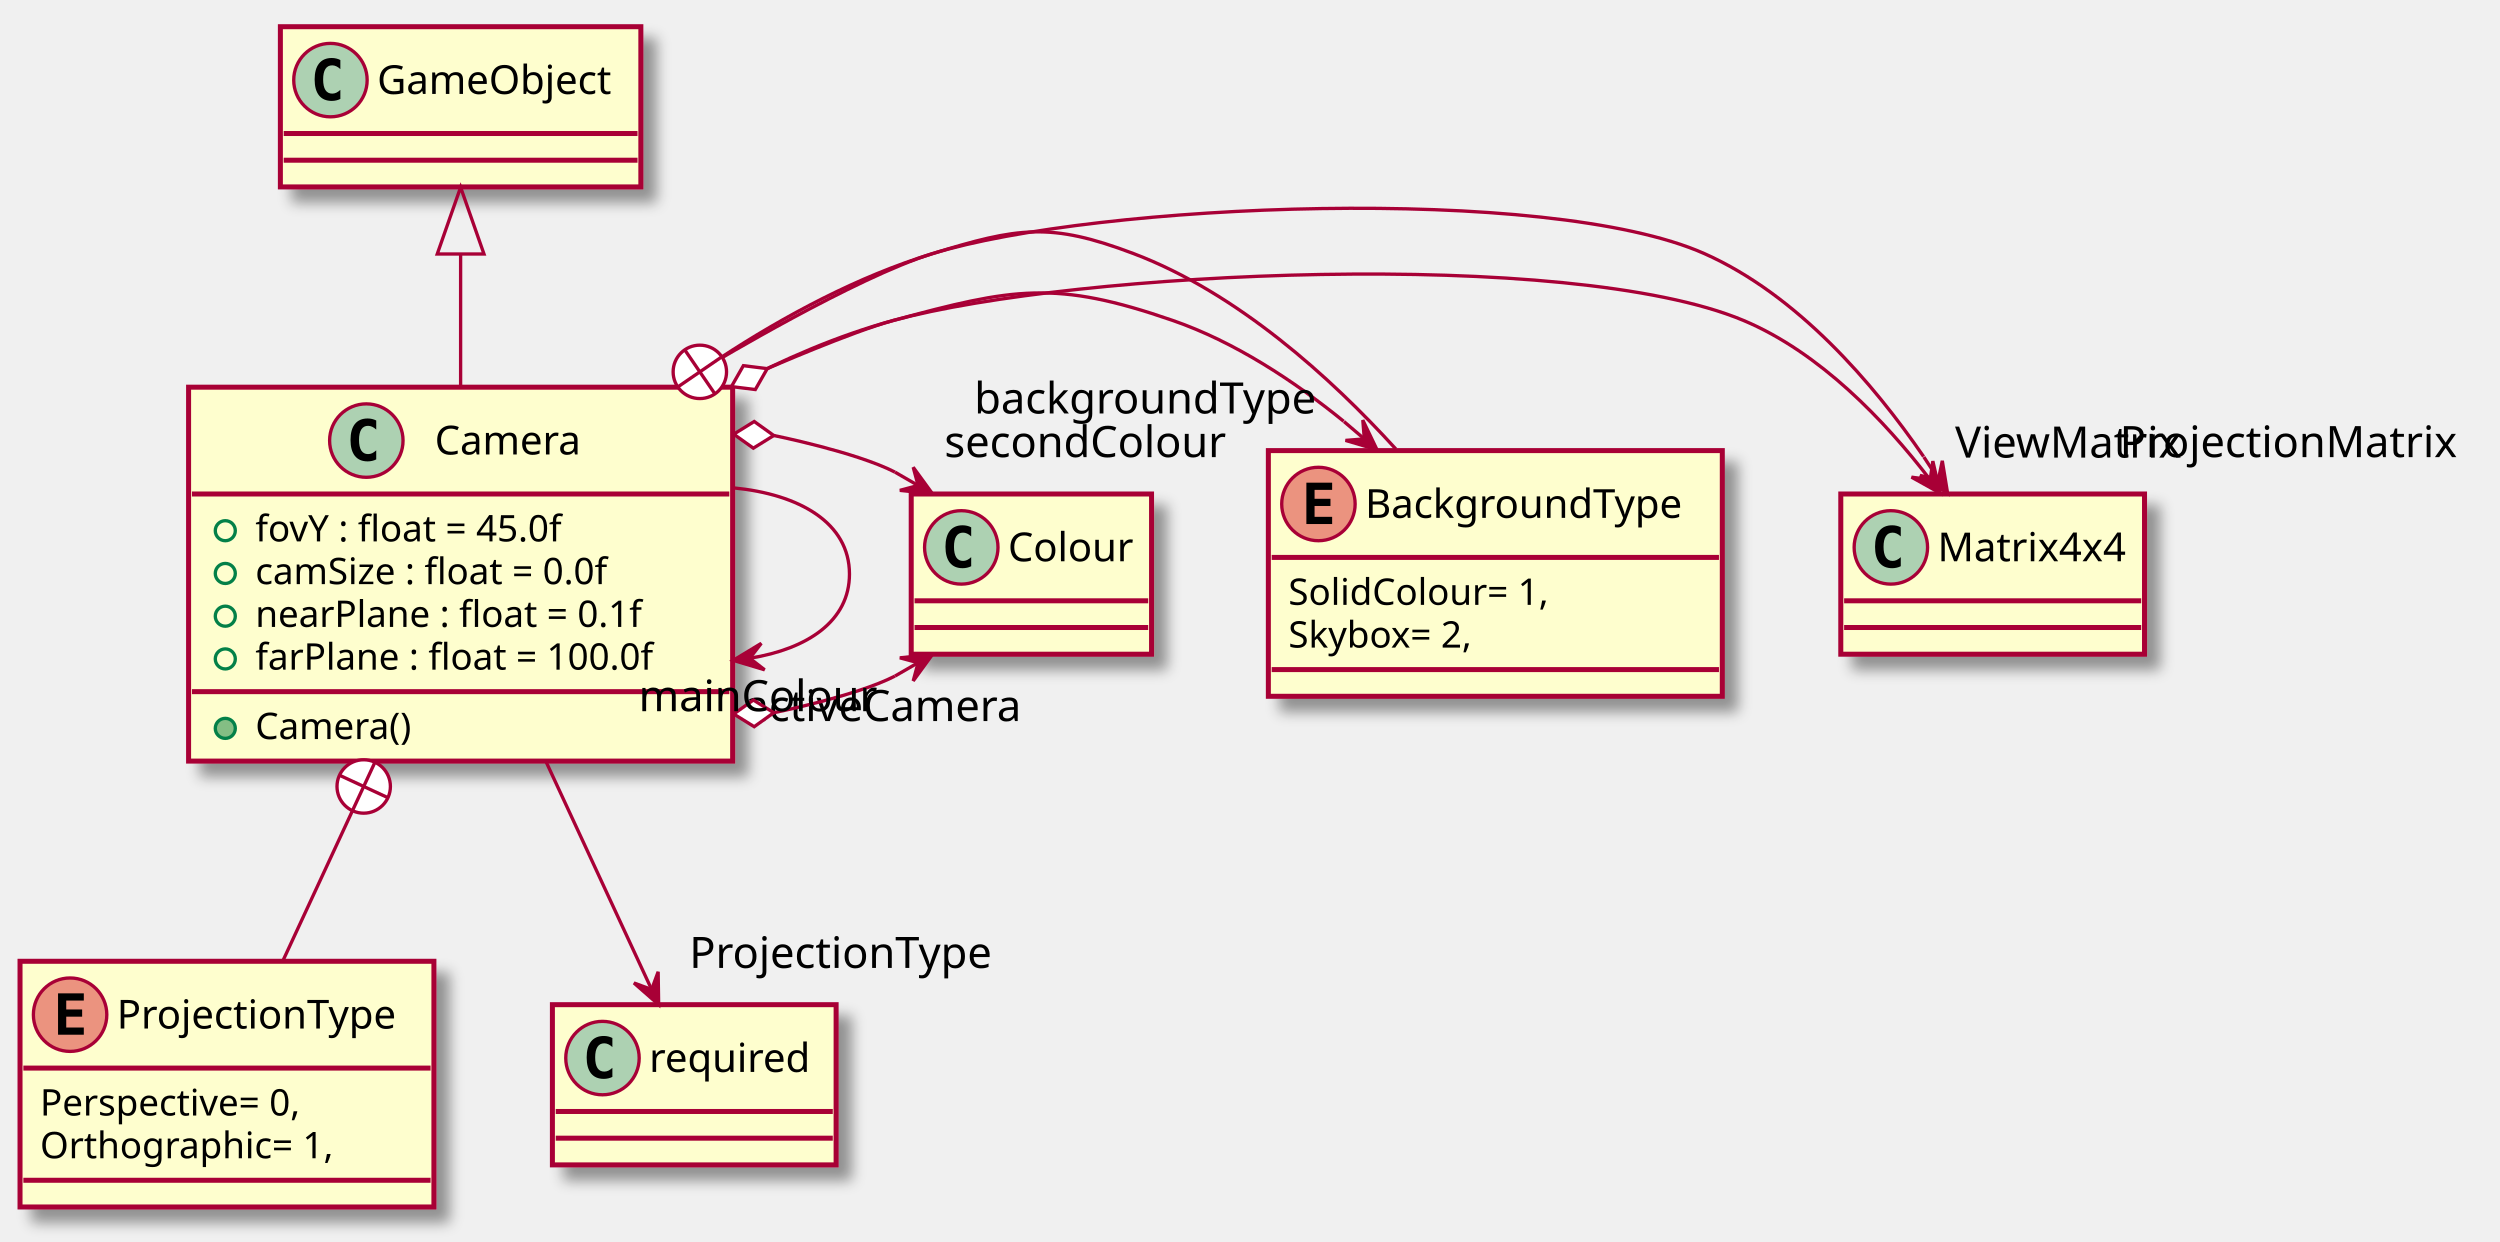
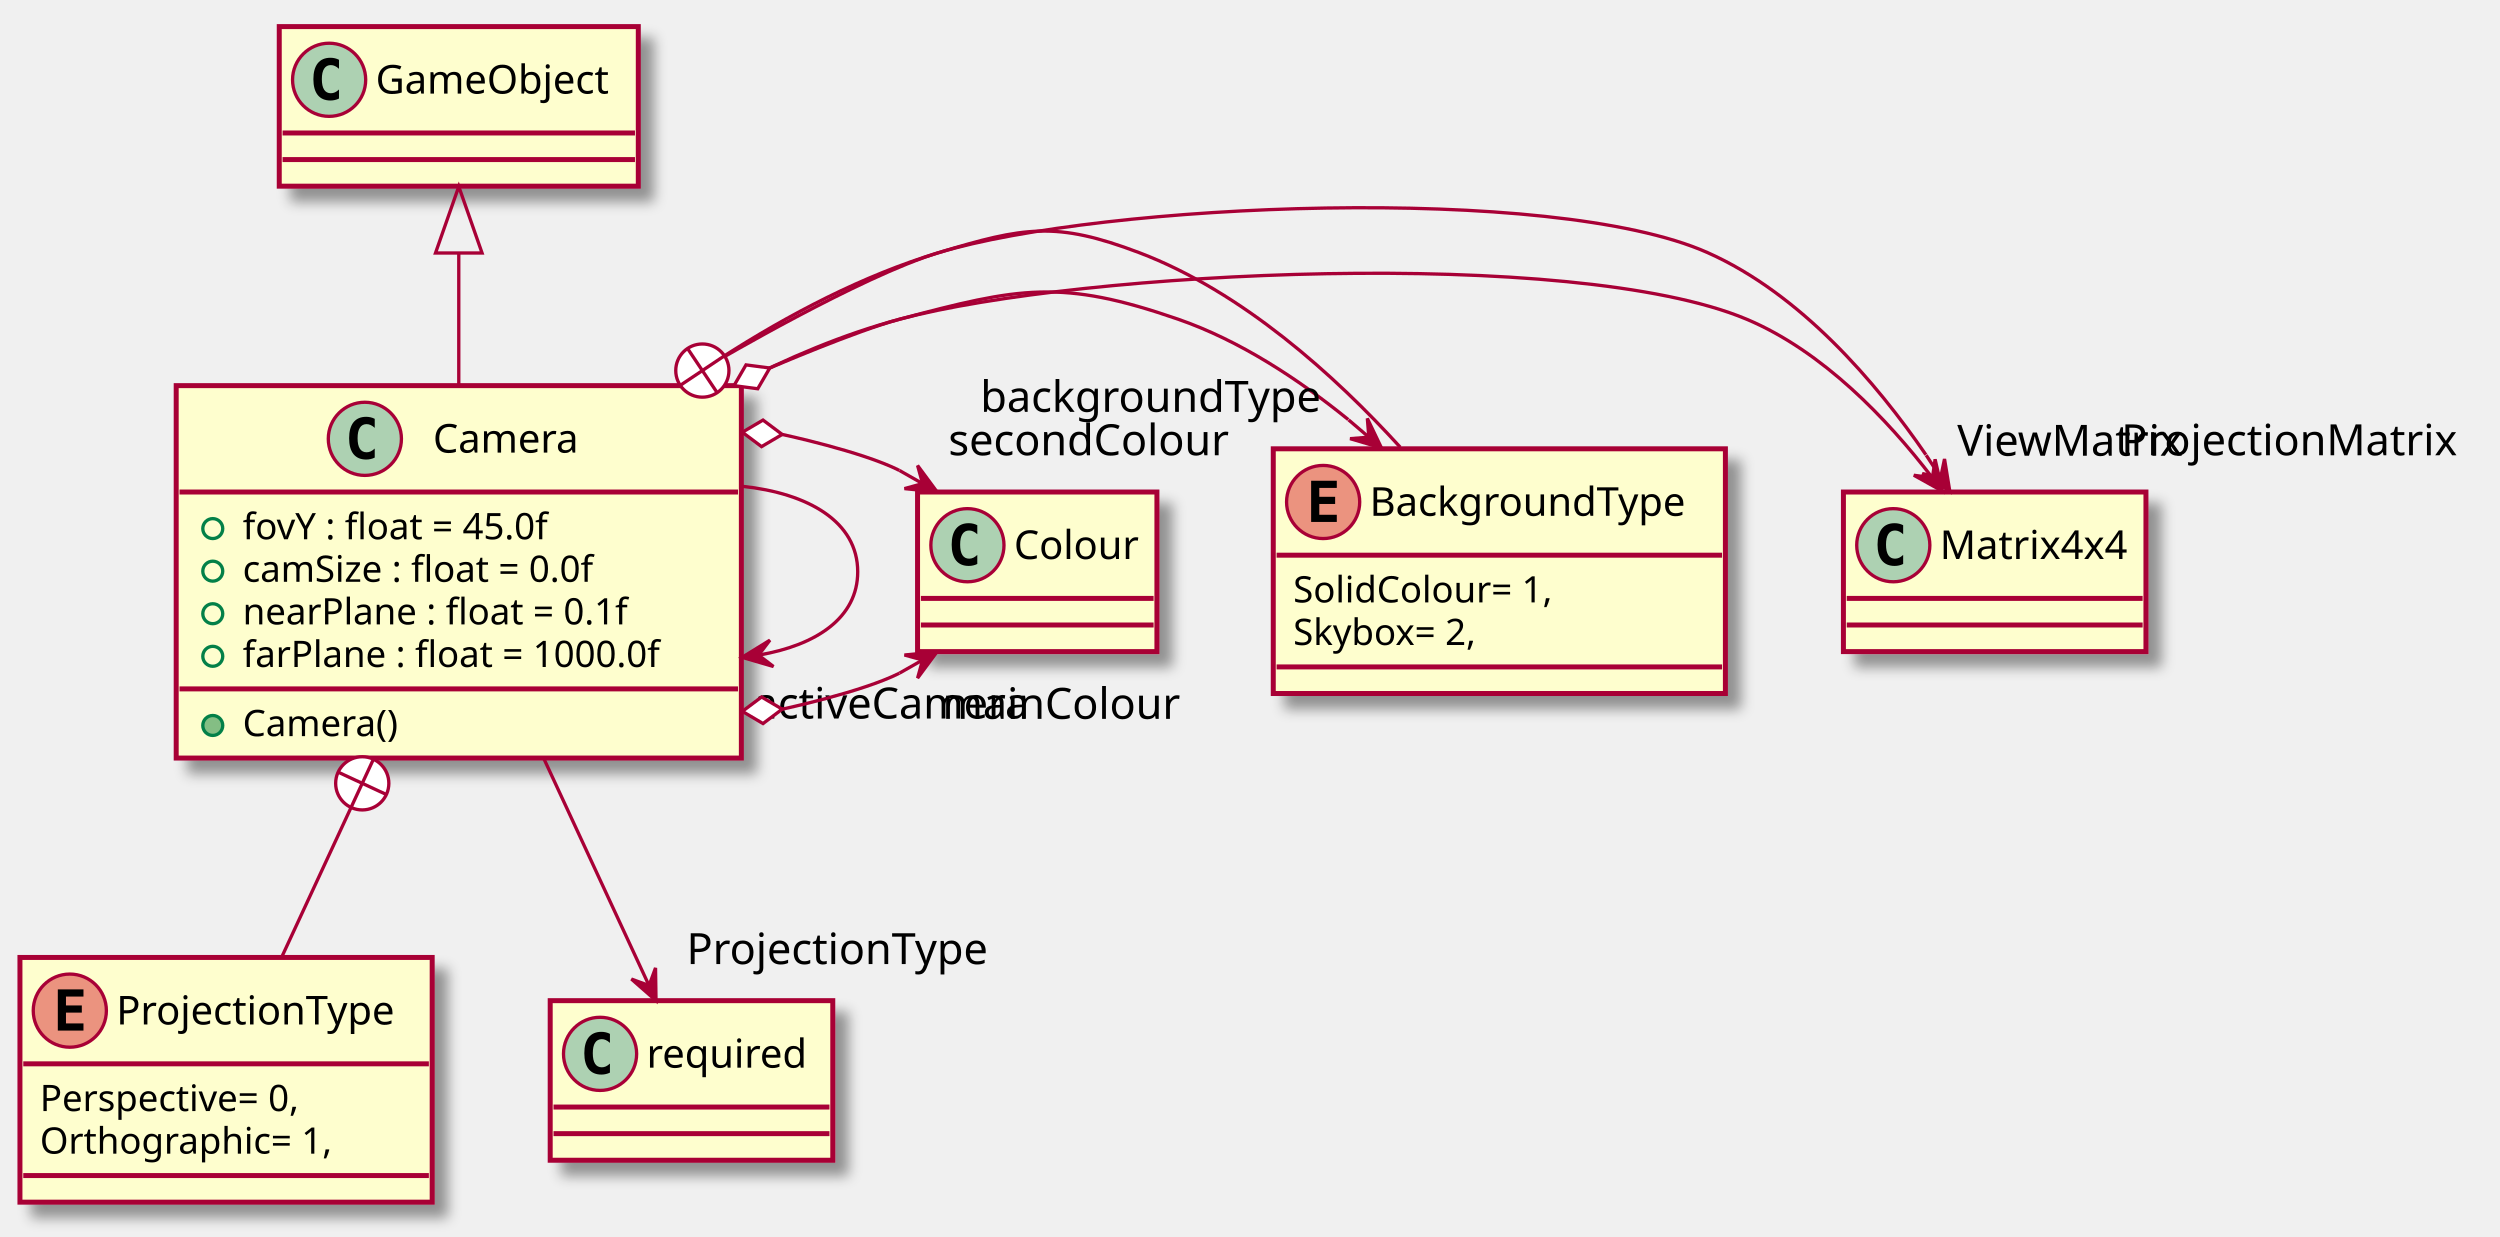
- <svg xmlns="http://www.w3.org/2000/svg" contentScriptType="application/ecmascript" contentStyleType="text/css" height="372px" preserveAspectRatio="none" style="width:749px;height:372px;" version="1.1" viewBox="0 0 749 372" width="749px" zoomAndPan="magnify">
+ <svg xmlns="http://www.w3.org/2000/svg" contentScriptType="application/ecmascript" contentStyleType="text/css" height="372px" preserveAspectRatio="none" style="width:752px;height:372px;" version="1.1" viewBox="0 0 752 372" width="752px" zoomAndPan="magnify">
  <defs>
-     <filter height="300%" id="f1sawmp5s9r6l2" width="300%" x="-1" y="-1">
+     <filter height="300%" id="ftkujjdvqune" width="300%" x="-1" y="-1">
      <feGaussianBlur result="blurOut" stdDeviation="2.0" />
      <feColorMatrix in="blurOut" result="blurOut2" type="matrix" values="0 0 0 0 0 0 0 0 0 0 0 0 0 0 0 0 0 0 .4 0" />
      <feOffset dx="4.0" dy="4.0" in="blurOut2" result="blurOut3" />
      <feBlend in="SourceGraphic" in2="blurOut3" mode="normal" />
    </filter>
  </defs>
  <g>
-     <rect fill="#FEFECE" filter="url(#f1sawmp5s9r6l2)" height="112.023" id="Camera" style="stroke: #A80036; stroke-width: 1.5;" width="163" x="56.5" y="116" />
+     <rect fill="#FEFECE" filter="url(#ftkujjdvqune)" height="112.023" id="Camera" style="stroke: #A80036; stroke-width: 1.5;" width="170" x="53" y="116" />
    <ellipse cx="109.75" cy="132" fill="#ADD1B2" rx="11" ry="11" style="stroke: #A80036; stroke-width: 1.0;" />
    <path d="M112.719,137.641 Q112.141,137.938 111.5,138.078 Q110.859,138.234 110.156,138.234 Q107.656,138.234 106.328,136.594 Q105.016,134.938 105.016,131.812 Q105.016,128.688 106.328,127.031 Q107.656,125.375 110.156,125.375 Q110.859,125.375 111.5,125.531 Q112.156,125.688 112.719,125.984 L112.719,128.703 Q112.094,128.125 111.5,127.859 Q110.906,127.578 110.281,127.578 Q108.938,127.578 108.25,128.656 Q107.562,129.719 107.562,131.812 Q107.562,133.906 108.25,134.984 Q108.938,136.047 110.281,136.047 Q110.906,136.047 111.5,135.781 Q112.094,135.5 112.719,134.922 L112.719,137.641 Z " />
    <text fill="#000000" font-family="sans-serif" font-size="12" lengthAdjust="spacingAndGlyphs" textLength="48" x="130.25" y="136.154">Camera</text>
-     <line style="stroke: #A80036; stroke-width: 1.5;" x1="57.5" x2="218.5" y1="148" y2="148" />
-     <ellipse cx="67.5" cy="159" fill="none" rx="3" ry="3" style="stroke: #038048; stroke-width: 1.0;" />
-     <text fill="#000000" font-family="sans-serif" font-size="11" lengthAdjust="spacingAndGlyphs" textLength="107" x="76.5" y="162.21">fovY : float = 45.0f</text>
-     <ellipse cx="67.5" cy="171.805" fill="none" rx="3" ry="3" style="stroke: #038048; stroke-width: 1.0;" />
-     <text fill="#000000" font-family="sans-serif" font-size="11" lengthAdjust="spacingAndGlyphs" textLength="123" x="76.5" y="175.015">camSize : float = 0.0f</text>
-     <ellipse cx="67.5" cy="184.609" fill="none" rx="3" ry="3" style="stroke: #038048; stroke-width: 1.0;" />
-     <text fill="#000000" font-family="sans-serif" font-size="11" lengthAdjust="spacingAndGlyphs" textLength="133" x="76.5" y="187.82">nearPlane : float = 0.1f</text>
-     <ellipse cx="67.5" cy="197.414" fill="none" rx="3" ry="3" style="stroke: #038048; stroke-width: 1.0;" />
-     <text fill="#000000" font-family="sans-serif" font-size="11" lengthAdjust="spacingAndGlyphs" textLength="137" x="76.5" y="200.625">farPlane : float = 100.0f</text>
-     <line style="stroke: #A80036; stroke-width: 1.5;" x1="57.5" x2="218.5" y1="207.219" y2="207.219" />
-     <ellipse cx="67.5" cy="218.219" fill="#84BE84" rx="3" ry="3" style="stroke: #038048; stroke-width: 1.0;" />
-     <text fill="#000000" font-family="sans-serif" font-size="11" lengthAdjust="spacingAndGlyphs" textLength="53" x="76.5" y="221.429">Camera()</text>
-     <rect fill="#FEFECE" filter="url(#f1sawmp5s9r6l2)" height="73.609" id="ProjectionType" style="stroke: #A80036; stroke-width: 1.5;" width="124" x="6" y="288" />
+     <line style="stroke: #A80036; stroke-width: 1.5;" x1="54" x2="222" y1="148" y2="148" />
+     <ellipse cx="64" cy="159" fill="none" rx="3" ry="3" style="stroke: #038048; stroke-width: 1.0;" />
+     <text fill="#000000" font-family="sans-serif" font-size="11" lengthAdjust="spacingAndGlyphs" textLength="107" x="73" y="162.21">fovY : float = 45.0f</text>
+     <ellipse cx="64" cy="171.805" fill="none" rx="3" ry="3" style="stroke: #038048; stroke-width: 1.0;" />
+     <text fill="#000000" font-family="sans-serif" font-size="11" lengthAdjust="spacingAndGlyphs" textLength="123" x="73" y="175.015">camSize : float = 0.0f</text>
+     <ellipse cx="64" cy="184.609" fill="none" rx="3" ry="3" style="stroke: #038048; stroke-width: 1.0;" />
+     <text fill="#000000" font-family="sans-serif" font-size="11" lengthAdjust="spacingAndGlyphs" textLength="133" x="73" y="187.82">nearPlane : float = 0.1f</text>
+     <ellipse cx="64" cy="197.414" fill="none" rx="3" ry="3" style="stroke: #038048; stroke-width: 1.0;" />
+     <text fill="#000000" font-family="sans-serif" font-size="11" lengthAdjust="spacingAndGlyphs" textLength="144" x="73" y="200.625">farPlane : float = 1000.0f</text>
+     <line style="stroke: #A80036; stroke-width: 1.5;" x1="54" x2="222" y1="207.219" y2="207.219" />
+     <ellipse cx="64" cy="218.219" fill="#84BE84" rx="3" ry="3" style="stroke: #038048; stroke-width: 1.0;" />
+     <text fill="#000000" font-family="sans-serif" font-size="11" lengthAdjust="spacingAndGlyphs" textLength="53" x="73" y="221.429">Camera()</text>
+     <rect fill="#FEFECE" filter="url(#ftkujjdvqune)" height="73.609" id="ProjectionType" style="stroke: #A80036; stroke-width: 1.5;" width="124" x="6" y="288" />
    <ellipse cx="21" cy="304" fill="#EB937F" rx="11" ry="11" style="stroke: #A80036; stroke-width: 1.0;" />
    <path d="M25.109,310 L17.391,310 L17.391,297.609 L25.109,297.609 L25.109,299.766 L19.844,299.766 L19.844,302.438 L24.609,302.438 L24.609,304.594 L19.844,304.594 L19.844,307.844 L25.109,307.844 L25.109,310 Z " />
    <text fill="#000000" font-family="sans-serif" font-size="12" lengthAdjust="spacingAndGlyphs" textLength="92" x="35" y="308.154">ProjectionType</text>
    <line style="stroke: #A80036; stroke-width: 1.5;" x1="7" x2="129" y1="320" y2="320" />
    <text fill="#000000" font-family="sans-serif" font-size="11" lengthAdjust="spacingAndGlyphs" textLength="90" x="12" y="334.21">Perspective= 0,</text>
    <text fill="#000000" font-family="sans-serif" font-size="11" lengthAdjust="spacingAndGlyphs" textLength="98" x="12" y="347.015">Orthographic= 1,</text>
    <line style="stroke: #A80036; stroke-width: 1.5;" x1="7" x2="129" y1="353.609" y2="353.609" />
-     <rect fill="#FEFECE" filter="url(#f1sawmp5s9r6l2)" height="73.609" id="BackgroundType" style="stroke: #A80036; stroke-width: 1.5;" width="136" x="380" y="135" />
-     <ellipse cx="395" cy="151" fill="#EB937F" rx="11" ry="11" style="stroke: #A80036; stroke-width: 1.0;" />
-     <path d="M399.109,157 L391.391,157 L391.391,144.609 L399.109,144.609 L399.109,146.766 L393.844,146.766 L393.844,149.438 L398.609,149.438 L398.609,151.594 L393.844,151.594 L393.844,154.844 L399.109,154.844 L399.109,157 Z " />
-     <text fill="#000000" font-family="sans-serif" font-size="12" lengthAdjust="spacingAndGlyphs" textLength="104" x="409" y="155.154">BackgroundType</text>
-     <line style="stroke: #A80036; stroke-width: 1.5;" x1="381" x2="515" y1="167" y2="167" />
-     <text fill="#000000" font-family="sans-serif" font-size="11" lengthAdjust="spacingAndGlyphs" textLength="89" x="386" y="181.21">SolidColour= 1,</text>
-     <text fill="#000000" font-family="sans-serif" font-size="11" lengthAdjust="spacingAndGlyphs" textLength="64" x="386" y="194.015">Skybox= 2,</text>
-     <line style="stroke: #A80036; stroke-width: 1.5;" x1="381" x2="515" y1="200.609" y2="200.609" />
-     <rect fill="#FEFECE" filter="url(#f1sawmp5s9r6l2)" height="48" id="GameObject" style="stroke: #A80036; stroke-width: 1.5;" width="108" x="84" y="8" />
+     <rect fill="#FEFECE" filter="url(#ftkujjdvqune)" height="73.609" id="BackgroundType" style="stroke: #A80036; stroke-width: 1.5;" width="136" x="383" y="135" />
+     <ellipse cx="398" cy="151" fill="#EB937F" rx="11" ry="11" style="stroke: #A80036; stroke-width: 1.0;" />
+     <path d="M402.109,157 L394.391,157 L394.391,144.609 L402.109,144.609 L402.109,146.766 L396.844,146.766 L396.844,149.438 L401.609,149.438 L401.609,151.594 L396.844,151.594 L396.844,154.844 L402.109,154.844 L402.109,157 Z " />
+     <text fill="#000000" font-family="sans-serif" font-size="12" lengthAdjust="spacingAndGlyphs" textLength="104" x="412" y="155.154">BackgroundType</text>
+     <line style="stroke: #A80036; stroke-width: 1.5;" x1="384" x2="518" y1="167" y2="167" />
+     <text fill="#000000" font-family="sans-serif" font-size="11" lengthAdjust="spacingAndGlyphs" textLength="89" x="389" y="181.21">SolidColour= 1,</text>
+     <text fill="#000000" font-family="sans-serif" font-size="11" lengthAdjust="spacingAndGlyphs" textLength="64" x="389" y="194.015">Skybox= 2,</text>
+     <line style="stroke: #A80036; stroke-width: 1.5;" x1="384" x2="518" y1="200.609" y2="200.609" />
+     <rect fill="#FEFECE" filter="url(#ftkujjdvqune)" height="48" id="GameObject" style="stroke: #A80036; stroke-width: 1.5;" width="108" x="84" y="8" />
    <ellipse cx="99" cy="24" fill="#ADD1B2" rx="11" ry="11" style="stroke: #A80036; stroke-width: 1.0;" />
    <path d="M101.969,29.641 Q101.391,29.938 100.75,30.078 Q100.109,30.234 99.406,30.234 Q96.906,30.234 95.578,28.594 Q94.266,26.938 94.266,23.812 Q94.266,20.688 95.578,19.031 Q96.906,17.375 99.406,17.375 Q100.109,17.375 100.75,17.531 Q101.406,17.688 101.969,17.984 L101.969,20.703 Q101.344,20.125 100.75,19.859 Q100.156,19.578 99.531,19.578 Q98.188,19.578 97.5,20.656 Q96.812,21.719 96.812,23.812 Q96.812,25.906 97.5,26.984 Q98.188,28.047 99.531,28.047 Q100.156,28.047 100.75,27.781 Q101.344,27.5 101.969,26.922 L101.969,29.641 Z " />
    <text fill="#000000" font-family="sans-serif" font-size="12" lengthAdjust="spacingAndGlyphs" textLength="76" x="113" y="28.154">GameObject</text>
    <line style="stroke: #A80036; stroke-width: 1.5;" x1="85" x2="191" y1="40" y2="40" />
    <line style="stroke: #A80036; stroke-width: 1.5;" x1="85" x2="191" y1="48" y2="48" />
-     <rect fill="#FEFECE" filter="url(#f1sawmp5s9r6l2)" height="48" id="Matrix4x4" style="stroke: #A80036; stroke-width: 1.5;" width="91" x="551.5" y="148" />
-     <ellipse cx="566.5" cy="164" fill="#ADD1B2" rx="11" ry="11" style="stroke: #A80036; stroke-width: 1.0;" />
-     <path d="M569.469,169.641 Q568.891,169.938 568.25,170.078 Q567.609,170.234 566.906,170.234 Q564.406,170.234 563.078,168.594 Q561.766,166.938 561.766,163.812 Q561.766,160.688 563.078,159.031 Q564.406,157.375 566.906,157.375 Q567.609,157.375 568.25,157.531 Q568.906,157.688 569.469,157.984 L569.469,160.703 Q568.844,160.125 568.25,159.859 Q567.656,159.578 567.031,159.578 Q565.688,159.578 565,160.656 Q564.312,161.719 564.312,163.812 Q564.312,165.906 565,166.984 Q565.688,168.047 567.031,168.047 Q567.656,168.047 568.25,167.781 Q568.844,167.5 569.469,166.922 L569.469,169.641 Z " />
-     <text fill="#000000" font-family="sans-serif" font-size="12" lengthAdjust="spacingAndGlyphs" textLength="59" x="580.5" y="168.154">Matrix4x4</text>
-     <line style="stroke: #A80036; stroke-width: 1.5;" x1="552.5" x2="641.5" y1="180" y2="180" />
-     <line style="stroke: #A80036; stroke-width: 1.5;" x1="552.5" x2="641.5" y1="188" y2="188" />
-     <rect fill="#FEFECE" filter="url(#f1sawmp5s9r6l2)" height="48" id="required" style="stroke: #A80036; stroke-width: 1.5;" width="85" x="165.5" y="301" />
+     <rect fill="#FEFECE" filter="url(#ftkujjdvqune)" height="48" id="Matrix4x4" style="stroke: #A80036; stroke-width: 1.5;" width="91" x="554.5" y="148" />
+     <ellipse cx="569.5" cy="164" fill="#ADD1B2" rx="11" ry="11" style="stroke: #A80036; stroke-width: 1.0;" />
+     <path d="M572.469,169.641 Q571.891,169.938 571.25,170.078 Q570.609,170.234 569.906,170.234 Q567.406,170.234 566.078,168.594 Q564.766,166.938 564.766,163.812 Q564.766,160.688 566.078,159.031 Q567.406,157.375 569.906,157.375 Q570.609,157.375 571.25,157.531 Q571.906,157.688 572.469,157.984 L572.469,160.703 Q571.844,160.125 571.25,159.859 Q570.656,159.578 570.031,159.578 Q568.688,159.578 568,160.656 Q567.312,161.719 567.312,163.812 Q567.312,165.906 568,166.984 Q568.688,168.047 570.031,168.047 Q570.656,168.047 571.25,167.781 Q571.844,167.5 572.469,166.922 L572.469,169.641 Z " />
+     <text fill="#000000" font-family="sans-serif" font-size="12" lengthAdjust="spacingAndGlyphs" textLength="59" x="583.5" y="168.154">Matrix4x4</text>
+     <line style="stroke: #A80036; stroke-width: 1.5;" x1="555.5" x2="644.5" y1="180" y2="180" />
+     <line style="stroke: #A80036; stroke-width: 1.5;" x1="555.5" x2="644.5" y1="188" y2="188" />
+     <rect fill="#FEFECE" filter="url(#ftkujjdvqune)" height="48" id="required" style="stroke: #A80036; stroke-width: 1.5;" width="85" x="165.5" y="301" />
    <ellipse cx="180.5" cy="317" fill="#ADD1B2" rx="11" ry="11" style="stroke: #A80036; stroke-width: 1.0;" />
    <path d="M183.469,322.641 Q182.891,322.938 182.25,323.078 Q181.609,323.234 180.906,323.234 Q178.406,323.234 177.078,321.594 Q175.766,319.938 175.766,316.812 Q175.766,313.688 177.078,312.031 Q178.406,310.375 180.906,310.375 Q181.609,310.375 182.25,310.531 Q182.906,310.688 183.469,310.984 L183.469,313.703 Q182.844,313.125 182.25,312.859 Q181.656,312.578 181.031,312.578 Q179.688,312.578 179,313.656 Q178.312,314.719 178.312,316.812 Q178.312,318.906 179,319.984 Q179.688,321.047 181.031,321.047 Q181.656,321.047 182.25,320.781 Q182.844,320.5 183.469,319.922 L183.469,322.641 Z " />
    <text fill="#000000" font-family="sans-serif" font-size="12" lengthAdjust="spacingAndGlyphs" textLength="53" x="194.5" y="321.154">required</text>
    <line style="stroke: #A80036; stroke-width: 1.5;" x1="166.5" x2="249.5" y1="333" y2="333" />
    <line style="stroke: #A80036; stroke-width: 1.5;" x1="166.5" x2="249.5" y1="341" y2="341" />
-     <rect fill="#FEFECE" filter="url(#f1sawmp5s9r6l2)" height="48" id="Colour" style="stroke: #A80036; stroke-width: 1.5;" width="72" x="273" y="148" />
-     <ellipse cx="288" cy="164" fill="#ADD1B2" rx="11" ry="11" style="stroke: #A80036; stroke-width: 1.0;" />
-     <path d="M290.969,169.641 Q290.391,169.938 289.75,170.078 Q289.109,170.234 288.406,170.234 Q285.906,170.234 284.578,168.594 Q283.266,166.938 283.266,163.812 Q283.266,160.688 284.578,159.031 Q285.906,157.375 288.406,157.375 Q289.109,157.375 289.75,157.531 Q290.406,157.688 290.969,157.984 L290.969,160.703 Q290.344,160.125 289.75,159.859 Q289.156,159.578 288.531,159.578 Q287.188,159.578 286.5,160.656 Q285.812,161.719 285.812,163.812 Q285.812,165.906 286.5,166.984 Q287.188,168.047 288.531,168.047 Q289.156,168.047 289.75,167.781 Q290.344,167.5 290.969,166.922 L290.969,169.641 Z " />
-     <text fill="#000000" font-family="sans-serif" font-size="12" lengthAdjust="spacingAndGlyphs" textLength="40" x="302" y="168.154">Colour</text>
-     <line style="stroke: #A80036; stroke-width: 1.5;" x1="274" x2="344" y1="180" y2="180" />
-     <line style="stroke: #A80036; stroke-width: 1.5;" x1="274" x2="344" y1="188" y2="188" />
+     <rect fill="#FEFECE" filter="url(#ftkujjdvqune)" height="48" id="Colour" style="stroke: #A80036; stroke-width: 1.5;" width="72" x="276" y="148" />
+     <ellipse cx="291" cy="164" fill="#ADD1B2" rx="11" ry="11" style="stroke: #A80036; stroke-width: 1.0;" />
+     <path d="M293.969,169.641 Q293.391,169.938 292.75,170.078 Q292.109,170.234 291.406,170.234 Q288.906,170.234 287.578,168.594 Q286.266,166.938 286.266,163.812 Q286.266,160.688 287.578,159.031 Q288.906,157.375 291.406,157.375 Q292.109,157.375 292.75,157.531 Q293.406,157.688 293.969,157.984 L293.969,160.703 Q293.344,160.125 292.75,159.859 Q292.156,159.578 291.531,159.578 Q290.188,159.578 289.5,160.656 Q288.812,161.719 288.812,163.812 Q288.812,165.906 289.5,166.984 Q290.188,168.047 291.531,168.047 Q292.156,168.047 292.75,167.781 Q293.344,167.5 293.969,166.922 L293.969,169.641 Z " />
+     <text fill="#000000" font-family="sans-serif" font-size="12" lengthAdjust="spacingAndGlyphs" textLength="40" x="305" y="168.154">Colour</text>
+     <line style="stroke: #A80036; stroke-width: 1.5;" x1="277" x2="347" y1="180" y2="180" />
+     <line style="stroke: #A80036; stroke-width: 1.5;" x1="277" x2="347" y1="188" y2="188" />
    <path d="M138,76.25 C138,88.82 138,102.73 138,115.93 " fill="none" id="GameObject&lt;-Camera" style="stroke: #A80036; stroke-width: 1.0;" />
    <polygon fill="none" points="131,76.1,138,56.1,145,76.1,131,76.1" style="stroke: #A80036; stroke-width: 1.0;" />
-     <path d="M219.66,146.16 C239.63,148.07 254.5,156.69 254.5,172 C254.5,186 242.08,194.4 224.69,197.2 " fill="none" id="Camera-&gt;Camera" style="stroke: #A80036; stroke-width: 1.0;" />
-     <polygon fill="#A80036" points="219.66,197.84,229.092,200.676,224.62,197.211,228.085,192.74,219.66,197.84" style="stroke: #A80036; stroke-width: 1.0;" />
-     <text fill="#000000" font-family="sans-serif" font-size="13" lengthAdjust="spacingAndGlyphs" textLength="89" x="223.052" y="216.04">activeCamera</text>
-     <path d="M219.14,115.82 C234.63,107.64 251.17,100.48 267.67,96 C322.28,81.17 470.14,74.11 522.33,96 C545.29,105.63 564.75,126.14 578.04,143.43 " fill="none" id="Camera-&gt;Matrix4x4" style="stroke: #A80036; stroke-width: 1.0;" />
-     <polygon fill="#A80036" points="581.28,147.75,579.08,138.15,578.28,143.75,572.68,142.95,581.28,147.75" style="stroke: #A80036; stroke-width: 1.0;" />
-     <text fill="#000000" font-family="sans-serif" font-size="13" lengthAdjust="spacingAndGlyphs" textLength="68" x="585.736" y="137.094">ViewMatrix</text>
-     <path d="M212.962,109.137 C212.962,109.137 256.49,83.03 279.33,76 C328.47,60.89 463.71,55.08 510.67,76 C538.56,88.43 561.22,114.82 576.31,136.79 " fill="none" id="Camera-Matrix4x4" style="stroke: #A80036; stroke-width: 1.0;" />
-     <polygon fill="#A80036" points="583.5,147.78,581.91,138.06,580.758,143.599,575.22,142.447,583.5,147.78" style="stroke: #A80036; stroke-width: 1.0;" />
-     <line style="stroke: #A80036; stroke-width: 1.0;" x1="580.758" x2="576.385" y1="143.599" y2="136.905" />
-     <polygon fill="#FFFFFF" points="203.07,115.93,210.28,115.831,212.962,109.137,205.752,109.236,203.07,115.93" style="stroke: #A80036; stroke-width: 1.0;" />
-     <text fill="#000000" font-family="sans-serif" font-size="13" lengthAdjust="spacingAndGlyphs" textLength="102" x="635.062" y="136.948">ProjectionMatrix</text>
+     <path d="M223.21,146.27 C243.23,148.38 258,156.96 258,172 C258,185.75 245.66,194.09 228.25,197.04 " fill="none" id="Camera-&gt;Camera" style="stroke: #A80036; stroke-width: 1.0;" />
+     <polygon fill="#A80036" points="223.21,197.73,232.665,200.486,228.165,197.059,231.592,192.558,223.21,197.73" style="stroke: #A80036; stroke-width: 1.0;" />
+     <text fill="#000000" font-family="sans-serif" font-size="13" lengthAdjust="spacingAndGlyphs" textLength="89" x="226.68" y="216.13">activeCamera</text>
+     <path d="M220.78,116 C236.72,107.74 253.74,100.51 270.67,96 C325.36,81.44 473.14,74.11 525.33,96 C548.29,105.63 567.75,126.14 581.04,143.43 " fill="none" id="Camera-&gt;Matrix4x4" style="stroke: #A80036; stroke-width: 1.0;" />
+     <polygon fill="#A80036" points="584.28,147.75,582.08,138.15,581.28,143.75,575.68,142.95,584.28,147.75" style="stroke: #A80036; stroke-width: 1.0;" />
+     <text fill="#000000" font-family="sans-serif" font-size="13" lengthAdjust="spacingAndGlyphs" textLength="68" x="588.736" y="137.094">ViewMatrix</text>
+     <path d="M214.572,109.215 C214.572,109.215 259.01,83.05 282.33,76 C331.54,61.13 466.71,55.08 513.67,76 C541.56,88.43 564.22,114.82 579.31,136.79 " fill="none" id="Camera-Matrix4x4" style="stroke: #A80036; stroke-width: 1.0;" />
+     <polygon fill="#A80036" points="586.5,147.78,584.91,138.06,583.758,143.599,578.22,142.447,586.5,147.78" style="stroke: #A80036; stroke-width: 1.0;" />
+     <line style="stroke: #A80036; stroke-width: 1.0;" x1="583.758" x2="579.385" y1="143.599" y2="136.905" />
+     <polygon fill="#FFFFFF" points="204.62,115.92,211.831,115.885,214.572,109.215,207.361,109.25,204.62,115.92" style="stroke: #A80036; stroke-width: 1.0;" />
+     <text fill="#000000" font-family="sans-serif" font-size="13" lengthAdjust="spacingAndGlyphs" textLength="102" x="638.062" y="136.948">ProjectionMatrix</text>
    <path d="M163.67,228.37 C174.39,251.49 186.37,277.33 195.17,296.32 " fill="none" id="Camera-&gt;required" style="stroke: #A80036; stroke-width: 1.0;" />
    <polygon fill="#A80036" points="197.33,300.99,197.184,291.142,195.232,296.452,189.923,294.499,197.33,300.99" style="stroke: #A80036; stroke-width: 1.0;" />
    <text fill="#000000" font-family="sans-serif" font-size="13" lengthAdjust="spacingAndGlyphs" textLength="93" x="206.511" y="290">ProjectionType</text>
-     <path d="M229.868,110.443 C229.868,110.443 255.3,99.36 267.67,96 C303.55,86.26 316.19,83.84 351.33,96 C369.86,102.41 387.53,114 402.57,126.22 " fill="none" id="Camera-BackgroundType" style="stroke: #A80036; stroke-width: 1.0;" />
-     <polygon fill="#A80036" points="412.55,134.74,408.296,125.857,408.745,131.496,403.106,131.945,412.55,134.74" style="stroke: #A80036; stroke-width: 1.0;" />
-     <line style="stroke: #A80036; stroke-width: 1.0;" x1="408.745" x2="402.66" y1="131.496" y2="126.3" />
-     <polygon fill="#FFFFFF" points="219.14,115.82,226.296,116.707,229.868,110.443,222.712,109.555,219.14,115.82" style="stroke: #A80036; stroke-width: 1.0;" />
-     <text fill="#000000" font-family="sans-serif" font-size="13" lengthAdjust="spacingAndGlyphs" textLength="105" x="291.884" y="123.881">backgroundType</text>
-     <path d="M215.64,107.34 C235.27,94.47 257.12,82.83 279.33,76 C304.96,68.12 314.59,66.49 339.67,76 C370.68,87.76 398.52,112.92 418.2,134.53 " fill="none" id="Camera&lt;-BackgroundType" style="stroke: #A80036; stroke-width: 1.0;" />
-     <ellipse cx="209.671" cy="111.41" fill="#FFFFFF" rx="8" ry="8" style="stroke: #A80036; stroke-width: 1.0;" />
-     <line style="stroke: #A80036; stroke-width: 1.0;" x1="216.272" x2="203.07" y1="106.89" y2="115.93" />
-     <line style="stroke: #A80036; stroke-width: 1.0;" x1="214.191" x2="205.151" y1="118.011" y2="104.809" />
-     <path d="M231.823,213.525 C231.823,213.525 256.37,208.59 268.12,202.56 " fill="none" id="Camera-Colour" style="stroke: #A80036; stroke-width: 1.0;" />
-     <polygon fill="#A80036" points="279.39,196.05,269.596,197.086,275.06,198.55,273.596,204.014,279.39,196.05" style="stroke: #A80036; stroke-width: 1.0;" />
-     <line style="stroke: #A80036; stroke-width: 1.0;" x1="275.06" x2="268.135" y1="198.55" y2="202.55" />
-     <polygon fill="#FFFFFF" points="219.83,213.92,225.958,217.72,231.823,213.525,225.695,209.725,219.83,213.92" style="stroke: #A80036; stroke-width: 1.0;" />
-     <text fill="#000000" font-family="sans-serif" font-size="13" lengthAdjust="spacingAndGlyphs" textLength="73" x="191.331" y="213.076">mainColour</text>
-     <path d="M231.823,130.475 C231.823,130.475 256.37,135.41 268.12,141.44 " fill="none" id="Camera-Colour-1" style="stroke: #A80036; stroke-width: 1.0;" />
-     <polygon fill="#A80036" points="279.39,147.95,273.596,139.986,275.06,145.45,269.596,146.914,279.39,147.95" style="stroke: #A80036; stroke-width: 1.0;" />
-     <line style="stroke: #A80036; stroke-width: 1.0;" x1="275.06" x2="268.135" y1="145.45" y2="141.45" />
-     <polygon fill="#FFFFFF" points="219.83,130.08,225.695,134.275,231.823,130.475,225.958,126.28,219.83,130.08" style="stroke: #A80036; stroke-width: 1.0;" />
-     <text fill="#000000" font-family="sans-serif" font-size="13" lengthAdjust="spacingAndGlyphs" textLength="87" x="282.949" y="136.949">secondColour</text>
+     <path d="M231.545,110.697 C231.545,110.697 257.84,99.41 270.67,96 C306.6,86.44 319.19,83.84 354.33,96 C372.86,102.41 390.53,114 405.57,126.22 " fill="none" id="Camera-BackgroundType" style="stroke: #A80036; stroke-width: 1.0;" />
+     <polygon fill="#A80036" points="415.55,134.74,411.296,125.857,411.745,131.496,406.106,131.945,415.55,134.74" style="stroke: #A80036; stroke-width: 1.0;" />
+     <line style="stroke: #A80036; stroke-width: 1.0;" x1="411.745" x2="405.66" y1="131.496" y2="126.3" />
+     <polygon fill="#FFFFFF" points="220.78,116,227.93,116.937,231.545,110.697,224.395,109.76,220.78,116" style="stroke: #A80036; stroke-width: 1.0;" />
+     <text fill="#000000" font-family="sans-serif" font-size="13" lengthAdjust="spacingAndGlyphs" textLength="105" x="294.884" y="123.881">backgroundType</text>
+     <path d="M217.16,107.51 C237.28,94.57 259.66,82.85 282.33,76 C308,68.24 317.59,66.49 342.67,76 C373.68,87.76 401.52,112.92 421.2,134.53 " fill="none" id="Camera&lt;-BackgroundType" style="stroke: #A80036; stroke-width: 1.0;" />
+     <ellipse cx="211.267" cy="111.468" fill="#FFFFFF" rx="8" ry="8" style="stroke: #A80036; stroke-width: 1.0;" />
+     <line style="stroke: #A80036; stroke-width: 1.0;" x1="217.914" x2="204.62" y1="107.017" y2="115.92" />
+     <line style="stroke: #A80036; stroke-width: 1.0;" x1="215.719" x2="206.815" y1="118.115" y2="104.821" />
+     <path d="M235.282,213.321 C235.282,213.321 259.21,208.22 270.53,202.5 " fill="none" id="Camera-Colour" style="stroke: #A80036; stroke-width: 1.0;" />
+     <polygon fill="#A80036" points="281.86,196.06,272.058,197.024,277.512,198.528,276.008,203.982,281.86,196.06" style="stroke: #A80036; stroke-width: 1.0;" />
+     <line style="stroke: #A80036; stroke-width: 1.0;" x1="277.512" x2="270.555" y1="198.528" y2="202.485" />
+     <polygon fill="#FFFFFF" points="223.3,213.98,229.511,217.644,235.282,213.321,229.071,209.656,223.3,213.98" style="stroke: #A80036; stroke-width: 1.0;" />
+     <text fill="#000000" font-family="sans-serif" font-size="13" lengthAdjust="spacingAndGlyphs" textLength="73" x="283.49" y="216.231">mainColour</text>
+     <path d="M235.282,130.679 C235.282,130.679 259.21,135.78 270.53,141.5 " fill="none" id="Camera-Colour-1" style="stroke: #A80036; stroke-width: 1.0;" />
+     <polygon fill="#A80036" points="281.86,147.94,276.008,140.018,277.512,145.472,272.058,146.976,281.86,147.94" style="stroke: #A80036; stroke-width: 1.0;" />
+     <line style="stroke: #A80036; stroke-width: 1.0;" x1="277.512" x2="270.555" y1="145.472" y2="141.515" />
+     <polygon fill="#FFFFFF" points="223.3,130.02,229.071,134.344,235.282,130.679,229.511,126.356,223.3,130.02" style="stroke: #A80036; stroke-width: 1.0;" />
+     <text fill="#000000" font-family="sans-serif" font-size="13" lengthAdjust="spacingAndGlyphs" textLength="87" x="285.284" y="136.937">secondColour</text>
    <path d="M105.96,242.11 C98.63,257.93 91.11,274.14 84.73,287.91 " fill="none" id="Camera&lt;-ProjectionType" style="stroke: #A80036; stroke-width: 1.0;" />
    <ellipse cx="108.964" cy="235.627" fill="#FFFFFF" rx="8" ry="8" style="stroke: #A80036; stroke-width: 1.0;" />
    <line style="stroke: #A80036; stroke-width: 1.0;" x1="105.598" x2="112.33" y1="242.885" y2="228.37" />
    <line style="stroke: #A80036; stroke-width: 1.0;" x1="101.707" x2="116.221" y1="232.261" y2="238.993" />
  </g>
</svg>
